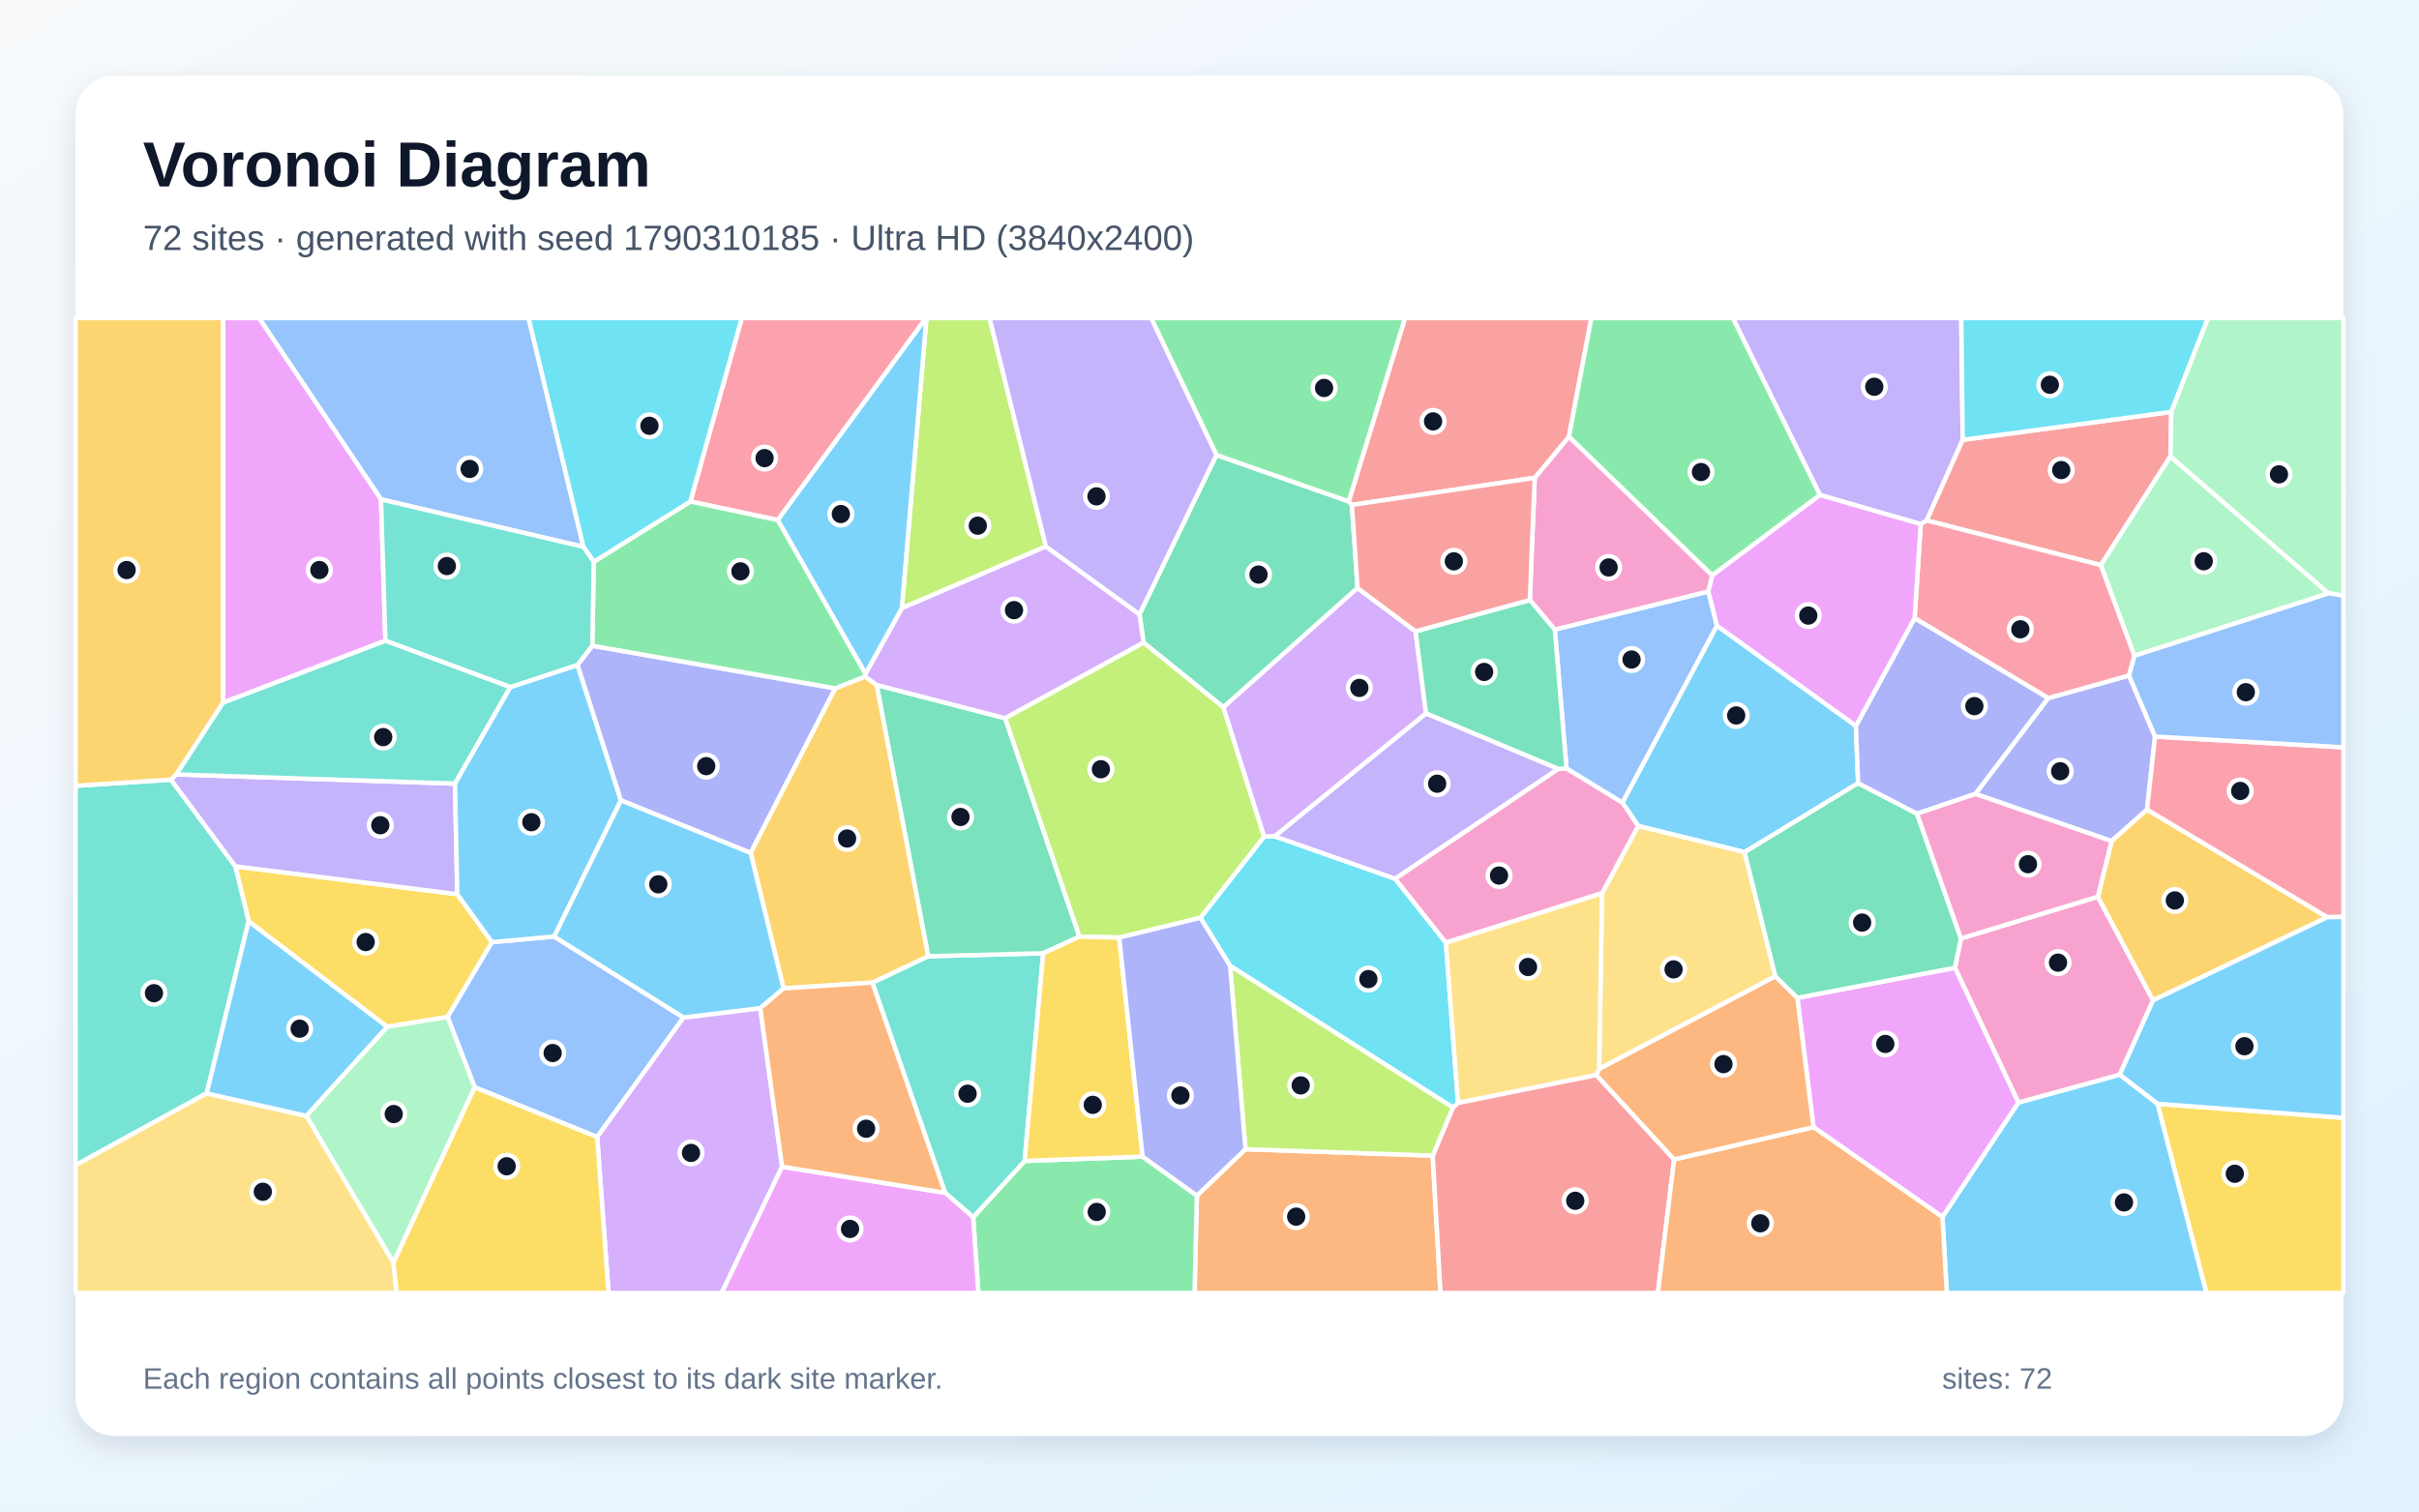
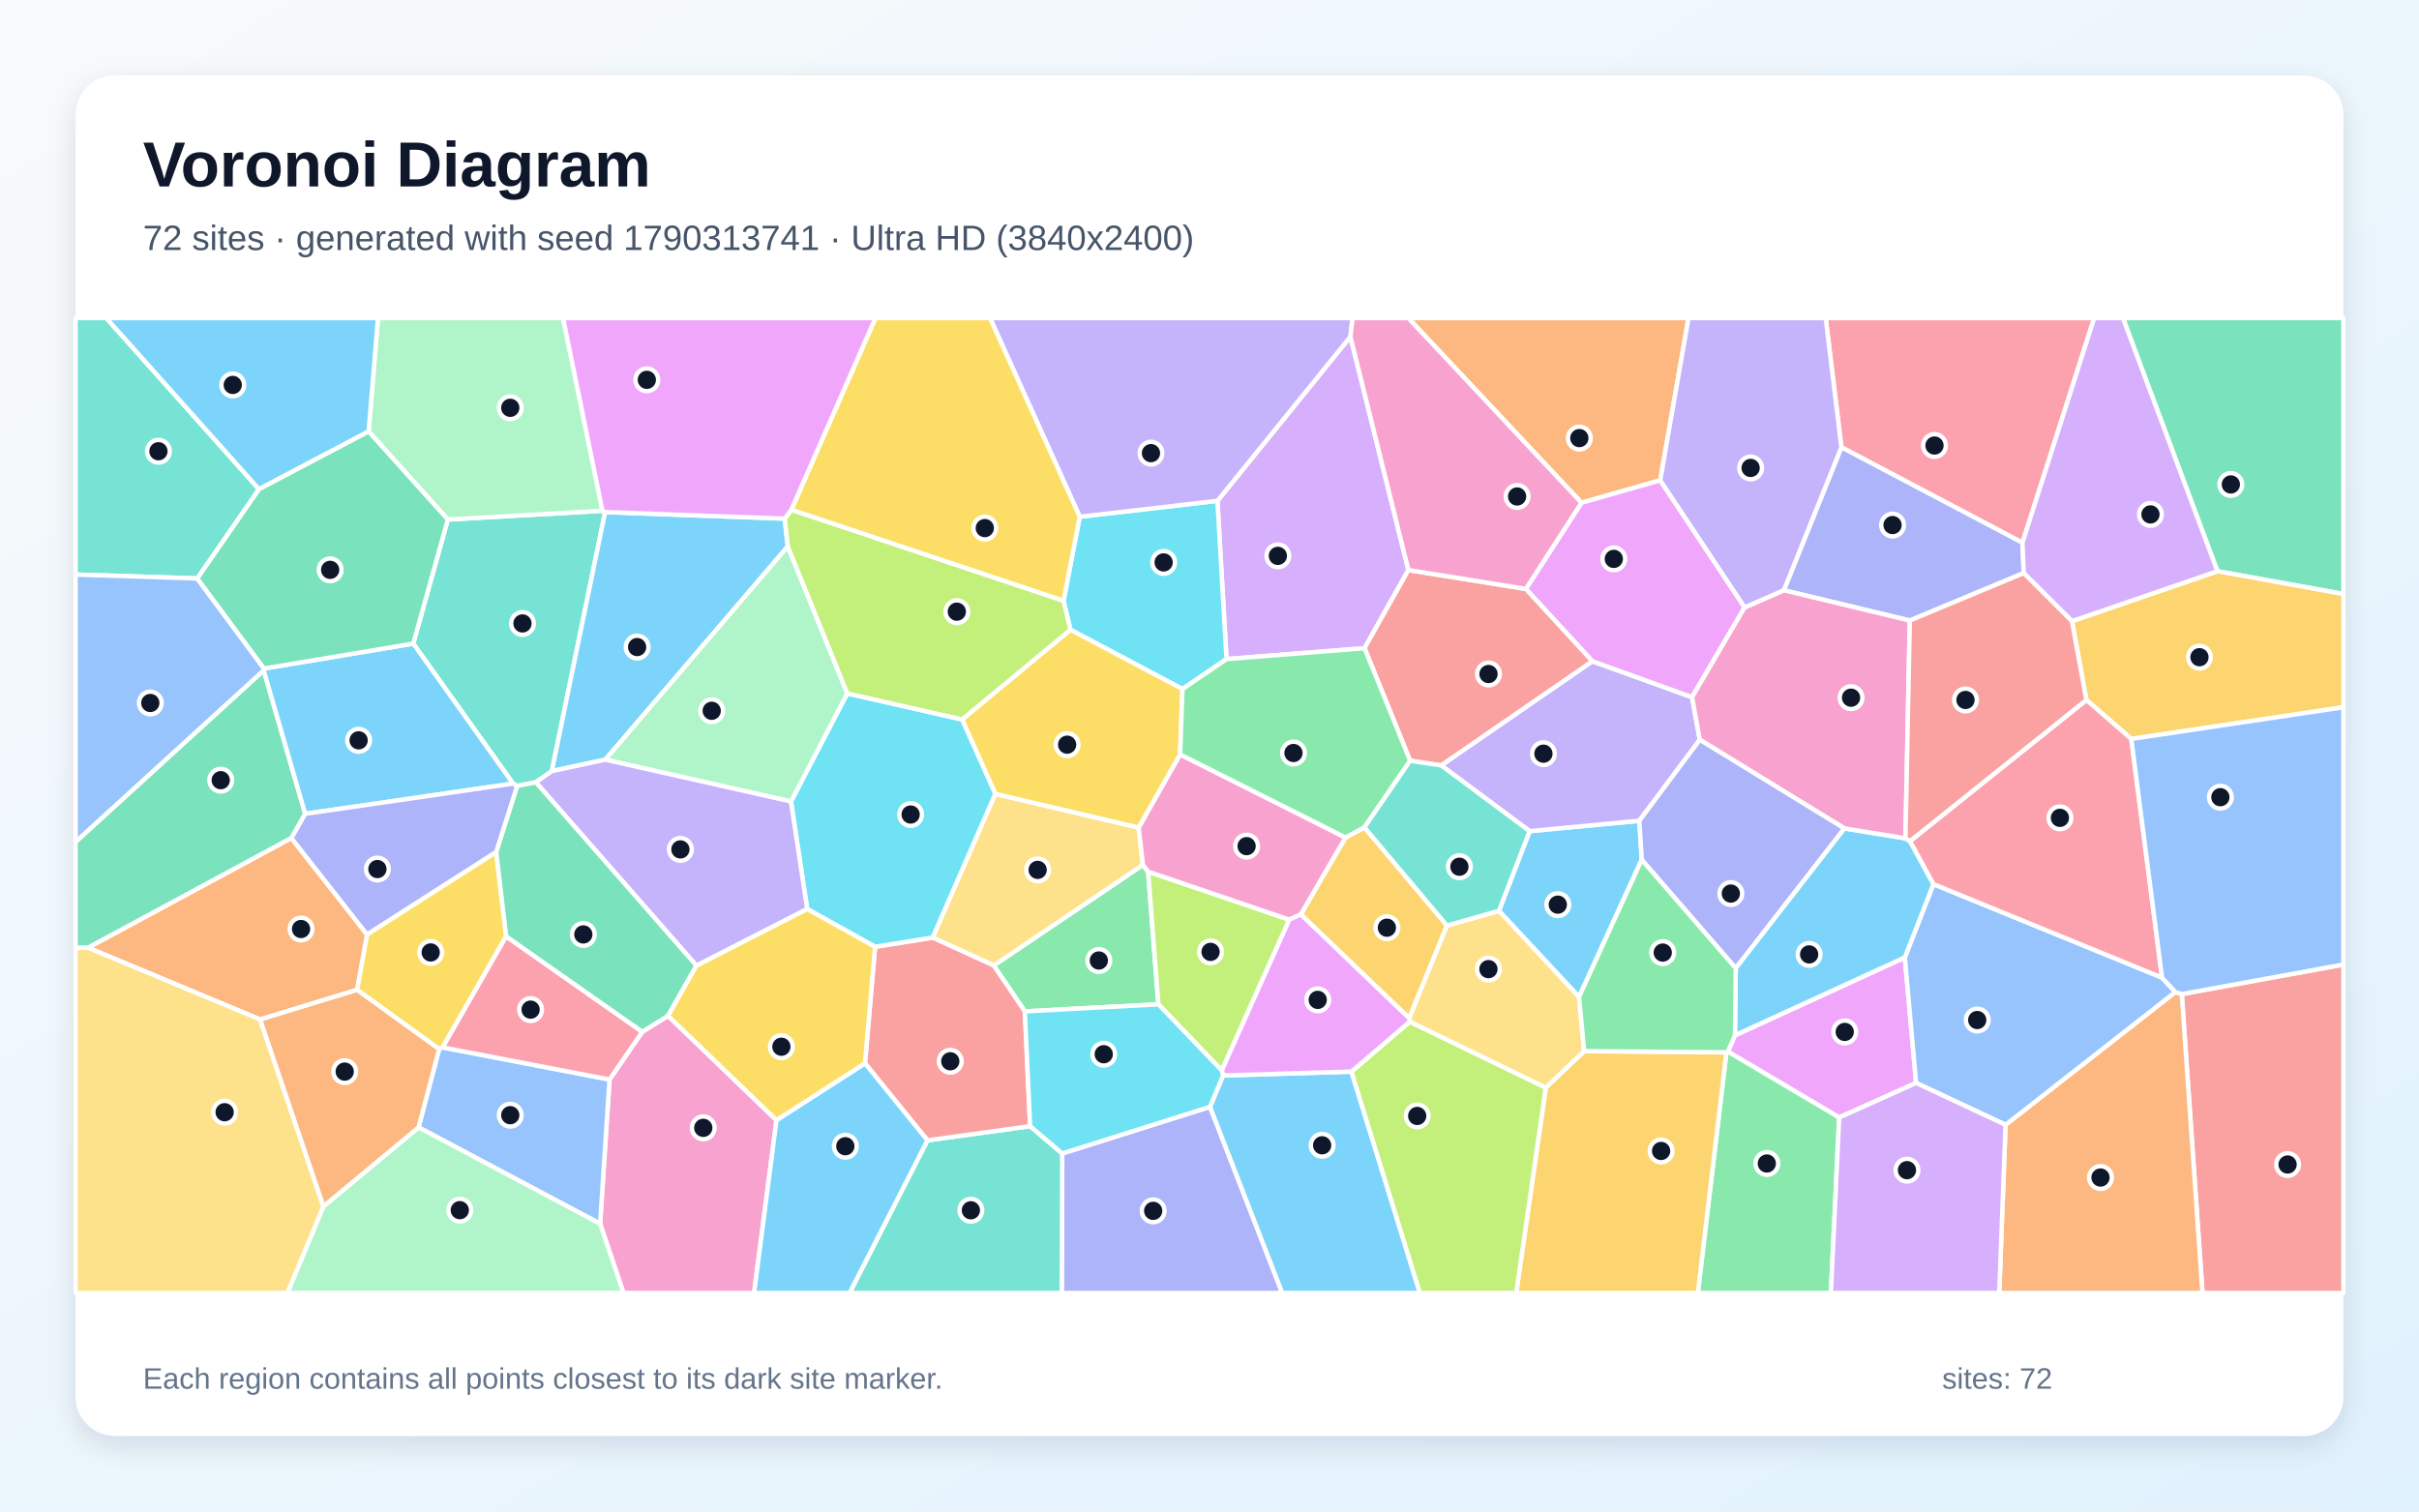
<svg xmlns="http://www.w3.org/2000/svg" width="3840" height="2400" viewBox="0 0 3840 2400" role="img" aria-labelledby="title description">
  <defs>
    <linearGradient id="background" x1="0" y1="0" x2="1" y2="1">
      <stop stop-color="#F8FAFC" />
      <stop offset="1" stop-color="#E0F2FE" />
    </linearGradient>
    <filter id="shadow" x="-5%" y="-5%" width="110%" height="110%">
      <feDropShadow dx="0" dy="15" stdDeviation="22" flood-color="#0F172A" flood-opacity=".12" />
    </filter>
  </defs>
  <rect width="3840" height="2400" fill="url(#background)" />
  <rect x="120" y="120" width="3600" height="2160" rx="63" fill="#FFFFFF" filter="url(#shadow)" />
  <g font-family="Arial, sans-serif">
    <text x="227" y="296" font-size="101" font-weight="700" fill="#0F172A">Voronoi Diagram</text>
-     <text x="227" y="397" font-size="56" fill="#475569">72 sites · generated with seed 1790310185 · Ultra HD (3840x2400)</text>
+     <text x="227" y="397" font-size="56" fill="#475569">72 sites · generated with seed 1790313741 · Ultra HD (3840x2400)</text>
  </g>
  <g stroke="#FFFFFF" stroke-width="7" stroke-linejoin="round">
-     <polygon points="3083.4,1932.3 3204.0,1750.6 3365.0,1706.3 3425.1,1752.6 3502.7,2053.0 3090.4,2053.0" fill="#38BDF8" fill-opacity="0.65" />
-     <polygon points="3115.7,698.4 3058.6,826.4 3049.0,832.2 2889.0,786.0 2750.7,505.0 3113.4,505.0" fill="#A78BFA" fill-opacity="0.65" />
-     <polygon points="3103.3,1536.6 3112.8,1490.1 3330.2,1423.8 3417.9,1588.3 3365.0,1706.3 3204.0,1750.6" fill="#F472B6" fill-opacity="0.65" />
-     <polygon points="1900.0,1898.4 1977.1,1824.7 2274.3,1834.9 2286.7,2053.0 1896.3,2053.0" fill="#FB923C" fill-opacity="0.65" />
-     <polygon points="725.9,1419.8 781.0,1496.0 710.5,1614.8 614.6,1630.4 394.7,1463.0 373.6,1375.6" fill="#FACC15" fill-opacity="0.65" />
-     <polygon points="1544.8,1932.7 1626.6,1843.4 1813.8,1836.5 1900.0,1898.4 1896.3,2053.0 1553.1,2053.0" fill="#4ADE80" fill-opacity="0.65" />
-     <polygon points="328.1,1736.1 120.0,1850.1 120.0,1247.7 271.4,1237.9 373.6,1375.6 394.7,1463.0" fill="#2DD4BF" fill-opacity="0.65" />
-     <polygon points="753.5,1726.4 710.5,1614.8 781.0,1496.0 879.6,1487.0 1085.1,1615.6 948.0,1805.4" fill="#60A5FA" fill-opacity="0.65" />
-     <polygon points="2878.8,1789.7 2853.2,1584.4 3103.3,1536.6 3204.0,1750.6 3083.4,1932.3" fill="#E879F9" fill-opacity="0.65" />
-     <polygon points="1931.0,722.4 2141.2,796.2 2146.0,801.7 2155.0,933.7 1942.1,1123.0 1815.4,1020.4 1808.8,975.4" fill="#34D399" fill-opacity="0.65" />
-     <polygon points="2274.3,1834.9 2306.4,1758.6 2314.5,1751.0 2533.9,1706.7 2657.6,1840.9 2631.8,2053.0 2286.7,2053.0" fill="#F87171" fill-opacity="0.65" />
-     <polygon points="3421.0,1169.5 3408.3,1285.5 3352.0,1335.5 3135.7,1260.6 3251.3,1108.5 3379.7,1072.5" fill="#818CF8" fill-opacity="0.65" />
-     <polygon points="3417.9,1588.3 3330.2,1423.8 3352.0,1335.5 3408.3,1285.5 3694.4,1456.3" fill="#FBBF24" fill-opacity="0.65" />
-     <polygon points="1660.3,867.7 1431.6,965.7 1470.7,505.0 1570.8,505.0" fill="#A3E635" fill-opacity="0.65" />
-     <polygon points="948.0,1805.4 1085.1,1615.6 1206.9,1600.8 1241.6,1852.5 1145.6,2053.0 966.0,2053.0" fill="#C084FC" fill-opacity="0.65" />
-     <polygon points="1234.6,825.8 1095.8,796.3 1177.5,505.0 1470.0,505.0" fill="#FB7185" fill-opacity="0.65" />
-     <polygon points="1905.5,1457.3 2006.7,1328.3 2023.3,1327.8 2214.8,1395.3 2295.3,1496.8 2314.5,1751.0 2306.4,1758.6 1952.7,1533.5" fill="#22D3EE" fill-opacity="0.65" />
-     <polygon points="624.6,2005.1 486.2,1771.8 614.6,1630.4 710.5,1614.8 753.5,1726.4" fill="#86EFAC" fill-opacity="0.65" />
-     <polygon points="120.0,1850.1 328.1,1736.1 486.2,1771.8 624.6,2005.1 629.7,2053.0 120.0,2053.0" fill="#FCD34D" fill-opacity="0.65" />
-     <polygon points="2946.1,1152.5 2949.7,1243.5 2769.4,1353.1 2600.5,1311.5 2575.4,1274.3 2725.5,993.4" fill="#38BDF8" fill-opacity="0.65" />
-     <polygon points="486.2,1771.8 328.1,1736.1 394.7,1463.0 614.6,1630.4" fill="#38BDF8" fill-opacity="0.65" />
-     <polygon points="279.7,1229.6 722.3,1244.2 725.9,1419.8 373.6,1375.6 271.4,1237.9" fill="#A78BFA" fill-opacity="0.65" />
-     <polygon points="2718.2,913.6 2712.0,939.3 2468.2,999.9 2428.5,952.7 2436.2,758.7 2490.6,693.3" fill="#F472B6" fill-opacity="0.65" />
-     <polygon points="2657.6,1840.9 2878.8,1789.7 3083.4,1932.3 3090.4,2053.0 2631.8,2053.0" fill="#FB923C" fill-opacity="0.65" />
-     <polygon points="3425.1,1752.6 3720.0,1774.9 3720.0,2053.0 3502.7,2053.0" fill="#FACC15" fill-opacity="0.65" />
-     <polygon points="2141.2,796.2 1931.0,722.4 1827.3,505.0 2230.6,505.0" fill="#4ADE80" fill-opacity="0.65" />
-     <polygon points="1500.2,1893.9 1384.8,1560.2 1473.4,1518.3 1656.0,1513.6 1626.6,1843.4 1544.8,1932.7" fill="#2DD4BF" fill-opacity="0.65" />
-     <polygon points="926.2,868.3 604.8,792.9 411.1,505.0 839.1,505.0" fill="#60A5FA" fill-opacity="0.65" />
-     <polygon points="1241.6,1852.5 1500.2,1893.9 1544.8,1932.7 1553.1,2053.0 1145.6,2053.0" fill="#E879F9" fill-opacity="0.65" />
-     <polygon points="1713.6,1487.2 1656.0,1513.6 1473.4,1518.3 1391.6,1087.6 1595.7,1140.4" fill="#34D399" fill-opacity="0.65" />
-     <polygon points="3445.4,724.7 3335.0,897.3 3058.6,826.4 3115.7,698.4 3446.8,654.0" fill="#F87171" fill-opacity="0.65" />
-     <polygon points="985.4,1270.7 916.6,1055.9 940.2,1025.3 1325.9,1093.0 1191.6,1354.3" fill="#818CF8" fill-opacity="0.65" />
-     <polygon points="1243.8,1569.4 1191.6,1354.3 1325.9,1093.0 1373.2,1074.1 1391.6,1087.6 1473.4,1518.3 1384.8,1560.2" fill="#FBBF24" fill-opacity="0.65" />
-     <polygon points="1952.7,1533.5 2306.4,1758.6 2274.3,1834.9 1977.1,1824.7" fill="#A3E635" fill-opacity="0.65" />
-     <polygon points="1595.7,1140.4 1391.6,1087.6 1373.2,1074.1 1373.8,1069.8 1431.6,965.7 1660.3,867.7 1808.8,975.4 1815.4,1020.4" fill="#C084FC" fill-opacity="0.65" />
-     <polygon points="3335.0,897.3 3388.4,1041.2 3379.7,1072.5 3251.3,1108.5 3039.3,981.5 3049.0,832.2 3058.6,826.4" fill="#FB7185" fill-opacity="0.65" />
-     <polygon points="3446.8,654.0 3115.7,698.4 3113.4,505.0 3505.1,505.0" fill="#22D3EE" fill-opacity="0.65" />
-     <polygon points="3388.4,1041.2 3335.0,897.3 3445.4,724.7 3696.5,942.1" fill="#86EFAC" fill-opacity="0.65" />
-     <polygon points="2818.3,1550.2 2538.5,1697.4 2543.1,1418.3 2600.5,1311.5 2769.4,1353.1" fill="#FCD34D" fill-opacity="0.65" />
-     <polygon points="1431.6,965.7 1373.8,1069.8 1234.6,825.8 1470.0,505.0 1470.7,505.0" fill="#38BDF8" fill-opacity="0.65" />
-     <polygon points="985.4,1270.7 1191.6,1354.3 1243.8,1569.4 1206.9,1600.8 1085.1,1615.6 879.6,1487.0" fill="#38BDF8" fill-opacity="0.65" />
-     <polygon points="2263.7,1132.6 2473.8,1220.8 2214.8,1395.3 2023.3,1327.8" fill="#A78BFA" fill-opacity="0.65" />
-     <polygon points="2473.8,1220.8 2486.7,1219.9 2575.4,1274.3 2600.5,1311.5 2543.1,1418.3 2295.3,1496.8 2214.8,1395.3" fill="#F472B6" fill-opacity="0.65" />
-     <polygon points="2657.6,1840.9 2533.9,1706.7 2538.5,1697.4 2818.3,1550.2 2853.2,1584.4 2878.8,1789.7" fill="#FB923C" fill-opacity="0.65" />
-     <polygon points="624.6,2005.1 753.5,1726.4 948.0,1805.4 966.0,2053.0 629.7,2053.0" fill="#FACC15" fill-opacity="0.65" />
-     <polygon points="1373.8,1069.8 1373.2,1074.1 1325.9,1093.0 940.2,1025.3 942.6,892.0 1095.8,796.3 1234.6,825.8" fill="#4ADE80" fill-opacity="0.65" />
-     <polygon points="354.0,1115.5 611.8,1017.1 810.3,1090.9 722.3,1244.2 279.7,1229.6" fill="#2DD4BF" fill-opacity="0.65" />
-     <polygon points="2486.7,1219.9 2468.2,999.9 2712.0,939.3 2725.5,993.4 2575.4,1274.3" fill="#60A5FA" fill-opacity="0.65" />
-     <polygon points="604.8,792.9 611.8,1017.1 354.0,1115.5 354.0,505.0 411.1,505.0" fill="#E879F9" fill-opacity="0.65" />
-     <polygon points="2853.2,1584.4 2818.3,1550.2 2769.4,1353.1 2949.7,1243.5 3043.1,1292.0 3112.8,1490.1 3103.3,1536.6" fill="#34D399" fill-opacity="0.65" />
-     <polygon points="2490.6,693.3 2436.2,758.7 2146.0,801.7 2141.2,796.2 2230.6,505.0 2526.2,505.0" fill="#F87171" fill-opacity="0.65" />
-     <polygon points="3043.1,1292.0 2949.7,1243.5 2946.1,1152.5 3039.3,981.5 3251.3,1108.5 3135.7,1260.6" fill="#818CF8" fill-opacity="0.65" />
-     <polygon points="354.0,1115.5 279.7,1229.6 271.4,1237.9 120.0,1247.7 120.0,505.0 354.0,505.0" fill="#FBBF24" fill-opacity="0.65" />
-     <polygon points="2006.7,1328.3 1905.5,1457.3 1776.7,1488.7 1713.6,1487.2 1595.7,1140.4 1815.4,1020.4 1942.1,1123.0" fill="#A3E635" fill-opacity="0.65" />
-     <polygon points="2247.1,1002.4 2263.7,1132.6 2023.3,1327.8 2006.7,1328.3 1942.1,1123.0 2155.0,933.7" fill="#C084FC" fill-opacity="0.65" />
-     <polygon points="3694.4,1456.3 3408.3,1285.5 3421.0,1169.5 3720.0,1186.6 3720.0,1455.9" fill="#FB7185" fill-opacity="0.65" />
-     <polygon points="1095.8,796.3 942.6,892.0 926.2,868.3 839.1,505.0 1177.5,505.0" fill="#22D3EE" fill-opacity="0.65" />
-     <polygon points="3696.5,942.1 3445.4,724.7 3446.8,654.0 3505.1,505.0 3720.0,505.0 3720.0,945.7" fill="#86EFAC" fill-opacity="0.65" />
-     <polygon points="2543.1,1418.3 2538.5,1697.4 2533.9,1706.7 2314.5,1751.0 2295.3,1496.8" fill="#FCD34D" fill-opacity="0.65" />
-     <polygon points="722.3,1244.2 810.3,1090.9 916.6,1055.9 985.4,1270.7 879.6,1487.0 781.0,1496.0 725.9,1419.8" fill="#38BDF8" fill-opacity="0.65" />
-     <polygon points="3425.1,1752.6 3365.0,1706.3 3417.9,1588.3 3694.4,1456.3 3720.0,1455.9 3720.0,1774.9" fill="#38BDF8" fill-opacity="0.65" />
-     <polygon points="1931.0,722.4 1808.8,975.4 1660.3,867.7 1570.8,505.0 1827.3,505.0" fill="#A78BFA" fill-opacity="0.65" />
-     <polygon points="3043.1,1292.0 3135.7,1260.6 3352.0,1335.5 3330.2,1423.8 3112.8,1490.1" fill="#F472B6" fill-opacity="0.65" />
-     <polygon points="1241.6,1852.5 1206.9,1600.8 1243.8,1569.4 1384.8,1560.2 1500.2,1893.9" fill="#FB923C" fill-opacity="0.65" />
-     <polygon points="1813.8,1836.5 1626.6,1843.4 1656.0,1513.6 1713.6,1487.2 1776.7,1488.7" fill="#FACC15" fill-opacity="0.65" />
-     <polygon points="2718.2,913.6 2490.6,693.3 2526.2,505.0 2750.7,505.0 2889.0,786.0" fill="#4ADE80" fill-opacity="0.65" />
-     <polygon points="604.8,792.9 926.2,868.3 942.6,892.0 940.2,1025.3 916.6,1055.9 810.3,1090.9 611.8,1017.1" fill="#2DD4BF" fill-opacity="0.65" />
-     <polygon points="3421.0,1169.5 3379.7,1072.5 3388.4,1041.2 3696.5,942.1 3720.0,945.7 3720.0,1186.6" fill="#60A5FA" fill-opacity="0.65" />
-     <polygon points="3039.3,981.5 2946.1,1152.5 2725.5,993.4 2712.0,939.3 2718.2,913.6 2889.0,786.0 3049.0,832.2" fill="#E879F9" fill-opacity="0.65" />
-     <polygon points="2247.1,1002.4 2428.5,952.7 2468.2,999.9 2486.7,1219.9 2473.8,1220.8 2263.7,1132.6" fill="#34D399" fill-opacity="0.65" />
-     <polygon points="2436.2,758.7 2428.5,952.7 2247.1,1002.4 2155.0,933.7 2146.0,801.7" fill="#F87171" fill-opacity="0.65" />
-     <polygon points="1813.8,1836.5 1776.7,1488.7 1905.5,1457.3 1952.7,1533.5 1977.1,1824.7 1900.0,1898.4" fill="#818CF8" fill-opacity="0.65" />
+     <polygon points="2606.2,1364.9 2506.6,1583.0 2379.4,1446.3 2428.2,1319.7 2602.3,1303.2" fill="#38BDF8" fill-opacity="0.65" />
+     <polygon points="2287.7,1215.3 2527.7,1049.9 2686.0,1107.0 2698.3,1174.6 2602.3,1303.2 2428.2,1319.7" fill="#A78BFA" fill-opacity="0.65" />
+     <polygon points="952.6,1943.1 967.6,1714.1 1019.5,1638.3 1060.5,1612.9 1232.6,1778.6 1197.1,2053.0 989.7,2053.0" fill="#F472B6" fill-opacity="0.65" />
+     <polygon points="2635.5,762.7 2510.5,798.3 2235.6,505.0 2680.4,505.0" fill="#FB923C" fill-opacity="0.65" />
+     <polygon points="787.7,1352.6 803.5,1486.8 702.7,1663.1 697.1,1665.8 566.7,1571.7 582.6,1483.7" fill="#FACC15" fill-opacity="0.65" />
+     <polygon points="1626.9,1605.9 1577.4,1533.0 1814.3,1373.2 1822.6,1384.0 1838.9,1594.7" fill="#4ADE80" fill-opacity="0.65" />
+     <polygon points="850.6,1242.1 820.9,1247.9 814.5,1244.2 656.0,1021.9 710.9,824.9 956.4,811.0 960.6,813.1 876.0,1224.4" fill="#2DD4BF" fill-opacity="0.65" />
+     <polygon points="664.4,1790.0 697.1,1665.8 702.7,1663.1 967.6,1714.1 952.6,1943.1" fill="#60A5FA" fill-opacity="0.65" />
+     <polygon points="2754.1,1643.9 3023.8,1520.2 3041.7,1719.5 2919.6,1774.4 2742.9,1669.8" fill="#E879F9" fill-opacity="0.65" />
+     <polygon points="418.6,1064.3 484.5,1292.2 462.6,1330.8 139.9,1504.9 120.0,1505.1 120.0,1336.7" fill="#34D399" fill-opacity="0.65" />
+     <polygon points="3463.4,1578.4 3720.0,1531.5 3720.0,2053.0 3496.3,2053.0" fill="#F87171" fill-opacity="0.65" />
+     <polygon points="1686.2,1831.5 1920.8,1757.4 2035.5,2053.0 1685.5,2053.0" fill="#818CF8" fill-opacity="0.65" />
+     <polygon points="2297.0,1469.6 2237.0,1616.8 2064.9,1451.9 2135.9,1329.8 2165.9,1313.7" fill="#FBBF24" fill-opacity="0.65" />
+     <polygon points="2046.7,1460.3 1939.5,1699.7 1838.9,1594.7 1822.6,1384.0" fill="#A3E635" fill-opacity="0.65" />
+     <polygon points="2235.7,905.1 2166.1,1029.2 1947.0,1046.5 1932.6,795.2 2143.7,534.5" fill="#C084FC" fill-opacity="0.65" />
+     <polygon points="3210.5,861.8 2923.1,710.2 2898.1,505.0 3324.4,505.0" fill="#FB7185" fill-opacity="0.65" />
+     <polygon points="1877.1,1094.1 1699.2,999.9 1688.3,954.1 1714.0,820.5 1932.6,795.2 1947.0,1046.5" fill="#22D3EE" fill-opacity="0.65" />
+     <polygon points="956.4,811.0 710.9,824.9 585.2,685.1 600.0,505.0 893.8,505.0" fill="#86EFAC" fill-opacity="0.65" />
+     <polygon points="1480.4,1488.7 1579.9,1260.5 1807.5,1314.0 1814.3,1373.2 1577.4,1533.0" fill="#FCD34D" fill-opacity="0.65" />
+     <polygon points="1920.8,1757.4 1941.5,1707.7 2145.3,1701.5 2254.0,2053.0 2035.5,2053.0" fill="#38BDF8" fill-opacity="0.65" />
+     <polygon points="1245.7,823.5 1250.6,867.6 960.9,1206.2 876.0,1224.4 960.6,813.1" fill="#38BDF8" fill-opacity="0.65" />
+     <polygon points="2143.7,534.5 1932.6,795.2 1714.0,820.5 1571.6,505.0 2147.2,505.0" fill="#A78BFA" fill-opacity="0.65" />
+     <polygon points="2135.9,1329.8 2064.9,1451.9 2046.7,1460.3 1822.6,1384.0 1814.3,1373.2 1807.5,1314.0 1873.3,1197.8" fill="#F472B6" fill-opacity="0.65" />
+     <polygon points="3183.7,1786.0 3453.1,1575.2 3463.4,1578.4 3496.3,2053.0 3173.6,2053.0" fill="#FB923C" fill-opacity="0.65" />
+     <polygon points="1527.2,1142.4 1699.2,999.9 1877.1,1094.1 1873.3,1197.8 1807.5,1314.0 1579.9,1260.5" fill="#FACC15" fill-opacity="0.65" />
+     <polygon points="2740.5,1670.9 2742.9,1669.8 2919.6,1774.4 2906.4,2053.0 2695.2,2053.0" fill="#4ADE80" fill-opacity="0.65" />
+     <polygon points="1472.3,1810.7 1635.3,1788.1 1686.2,1831.5 1685.5,2053.0 1348.6,2053.0" fill="#2DD4BF" fill-opacity="0.65" />
+     <polygon points="3453.1,1575.2 3183.7,1786.0 3041.7,1719.5 3023.8,1520.2 3069.2,1403.8 3432.1,1552.3" fill="#60A5FA" fill-opacity="0.65" />
+     <polygon points="2769.5,964.4 2686.0,1107.0 2527.7,1049.9 2422.2,935.1 2510.5,798.3 2635.5,762.7" fill="#E879F9" fill-opacity="0.65" />
+     <polygon points="3520.0,907.0 3370.0,505.0 3720.0,505.0 3720.0,943.2" fill="#34D399" fill-opacity="0.65" />
+     <polygon points="1635.3,1788.1 1472.3,1810.7 1373.1,1688.3 1389.1,1503.3 1480.4,1488.7 1577.4,1533.0 1626.9,1605.9" fill="#F87171" fill-opacity="0.65" />
+     <polygon points="2923.1,710.2 3210.5,861.8 3212.5,909.9 3031.7,985.3 2831.7,937.2" fill="#818CF8" fill-opacity="0.65" />
+     <polygon points="2453.8,1726.9 2514.8,1669.0 2740.5,1670.9 2695.2,2053.0 2406.9,2053.0" fill="#FBBF24" fill-opacity="0.65" />
+     <polygon points="2145.3,1701.5 2237.9,1622.2 2453.8,1726.9 2406.9,2053.0 2254.0,2053.0" fill="#A3E635" fill-opacity="0.65" />
+     <polygon points="2919.6,1774.4 3041.7,1719.5 3183.7,1786.0 3173.6,2053.0 2906.4,2053.0" fill="#C084FC" fill-opacity="0.65" />
+     <polygon points="702.7,1663.1 803.5,1486.8 1019.5,1638.3 967.6,1714.1" fill="#FB7185" fill-opacity="0.65" />
+     <polygon points="1281.4,1443.4 1255.6,1272.6 1345.0,1101.0 1527.2,1142.4 1579.9,1260.5 1480.4,1488.7 1389.1,1503.3" fill="#22D3EE" fill-opacity="0.65" />
+     <polygon points="960.9,1206.2 1250.6,867.6 1345.0,1101.0 1255.6,1272.6" fill="#86EFAC" fill-opacity="0.65" />
+     <polygon points="2514.8,1669.0 2453.8,1726.9 2237.9,1622.2 2237.0,1616.8 2297.0,1469.6 2379.4,1446.3 2506.6,1583.0" fill="#FCD34D" fill-opacity="0.65" />
+     <polygon points="2755.4,1537.0 2927.7,1315.3 3024.8,1331.1 3032.0,1335.6 3069.2,1403.8 3023.8,1520.2 2754.1,1643.9" fill="#38BDF8" fill-opacity="0.65" />
+     <polygon points="419.1,1061.5 656.0,1021.9 814.5,1244.2 484.5,1292.2 418.6,1064.3" fill="#38BDF8" fill-opacity="0.65" />
+     <polygon points="1105.6,1533.3 850.6,1242.1 876.0,1224.4 960.9,1206.2 1255.6,1272.6 1281.4,1443.4" fill="#A78BFA" fill-opacity="0.65" />
+     <polygon points="2769.5,964.4 2831.7,937.2 3031.7,985.3 3024.8,1331.1 2927.7,1315.3 2698.3,1174.6 2686.0,1107.0" fill="#F472B6" fill-opacity="0.65" />
+     <polygon points="413.0,1618.8 139.9,1504.9 462.6,1330.8 582.6,1483.7 566.7,1571.7" fill="#FB923C" fill-opacity="0.65" />
+     <polygon points="1714.0,820.5 1688.3,954.1 1256.1,809.5 1389.7,505.0 1571.6,505.0" fill="#FACC15" fill-opacity="0.65" />
+     <polygon points="2740.5,1670.9 2514.8,1669.0 2506.6,1583.0 2606.2,1364.9 2755.4,1537.0 2754.1,1643.9 2742.9,1669.8" fill="#4ADE80" fill-opacity="0.65" />
+     <polygon points="411.2,776.8 313.2,918.5 120.0,912.3 120.0,505.0 168.8,505.0" fill="#2DD4BF" fill-opacity="0.65" />
+     <polygon points="313.2,918.5 419.1,1061.5 418.6,1064.3 120.0,1336.7 120.0,912.3" fill="#60A5FA" fill-opacity="0.65" />
+     <polygon points="2237.9,1622.2 2145.3,1701.5 1941.5,1707.7 1939.5,1699.7 2046.7,1460.3 2064.9,1451.9 2237.0,1616.8" fill="#E879F9" fill-opacity="0.65" />
+     <polygon points="803.5,1486.8 787.7,1352.6 820.9,1247.9 850.6,1242.1 1105.6,1533.3 1060.5,1612.9 1019.5,1638.3" fill="#34D399" fill-opacity="0.65" />
+     <polygon points="2238.5,1207.9 2166.1,1029.2 2235.7,905.1 2422.2,935.1 2527.7,1049.9 2287.7,1215.3" fill="#F87171" fill-opacity="0.65" />
+     <polygon points="2927.7,1315.3 2755.4,1537.0 2606.2,1364.9 2602.3,1303.2 2698.3,1174.6" fill="#818CF8" fill-opacity="0.65" />
+     <polygon points="3383.3,1173.3 3312.0,1111.4 3289.1,986.3 3520.0,907.0 3720.0,943.2 3720.0,1123.0" fill="#FBBF24" fill-opacity="0.65" />
+     <polygon points="1256.1,809.5 1688.3,954.1 1699.2,999.9 1527.2,1142.4 1345.0,1101.0 1250.6,867.6 1245.7,823.5" fill="#A3E635" fill-opacity="0.65" />
+     <polygon points="3520.0,907.0 3289.1,986.3 3212.5,909.9 3210.5,861.8 3324.4,505.0 3370.0,505.0" fill="#C084FC" fill-opacity="0.65" />
+     <polygon points="3312.0,1111.4 3383.3,1173.3 3432.1,1552.3 3069.2,1403.8 3032.0,1335.6" fill="#FB7185" fill-opacity="0.65" />
+     <polygon points="1939.5,1699.7 1941.5,1707.7 1920.8,1757.4 1686.2,1831.5 1635.3,1788.1 1626.9,1605.9 1838.9,1594.7" fill="#22D3EE" fill-opacity="0.65" />
+     <polygon points="513.4,1915.5 664.4,1790.0 952.6,1943.1 989.7,2053.0 456.1,2053.0" fill="#86EFAC" fill-opacity="0.65" />
+     <polygon points="120.0,1505.1 139.9,1504.9 413.0,1618.8 513.4,1915.5 456.1,2053.0 120.0,2053.0" fill="#FCD34D" fill-opacity="0.65" />
+     <polygon points="1232.6,1778.6 1373.1,1688.3 1472.3,1810.7 1348.6,2053.0 1197.1,2053.0" fill="#38BDF8" fill-opacity="0.65" />
+     <polygon points="585.2,685.1 411.2,776.8 168.8,505.0 600.0,505.0" fill="#38BDF8" fill-opacity="0.65" />
+     <polygon points="2923.1,710.2 2831.7,937.2 2769.5,964.4 2635.5,762.7 2680.4,505.0 2898.1,505.0" fill="#A78BFA" fill-opacity="0.65" />
+     <polygon points="2510.5,798.3 2422.2,935.1 2235.7,905.1 2143.7,534.5 2147.2,505.0 2235.6,505.0" fill="#F472B6" fill-opacity="0.65" />
+     <polygon points="413.0,1618.8 566.7,1571.7 697.1,1665.8 664.4,1790.0 513.4,1915.5" fill="#FB923C" fill-opacity="0.65" />
+     <polygon points="1105.6,1533.3 1281.4,1443.4 1389.1,1503.3 1373.1,1688.3 1232.6,1778.6 1060.5,1612.9" fill="#FACC15" fill-opacity="0.65" />
+     <polygon points="2165.9,1313.7 2135.9,1329.8 1873.3,1197.8 1877.1,1094.1 1947.0,1046.5 2166.1,1029.2 2238.5,1207.9" fill="#4ADE80" fill-opacity="0.65" />
+     <polygon points="2297.0,1469.6 2165.9,1313.7 2238.5,1207.9 2287.7,1215.3 2428.2,1319.7 2379.4,1446.3" fill="#2DD4BF" fill-opacity="0.65" />
+     <polygon points="3463.4,1578.4 3453.1,1575.2 3432.1,1552.3 3383.3,1173.3 3720.0,1123.0 3720.0,1531.5" fill="#60A5FA" fill-opacity="0.65" />
+     <polygon points="1256.1,809.5 1245.7,823.5 960.6,813.1 956.4,811.0 893.8,505.0 1389.7,505.0" fill="#E879F9" fill-opacity="0.65" />
+     <polygon points="313.2,918.5 411.2,776.8 585.2,685.1 710.9,824.9 656.0,1021.9 419.1,1061.5" fill="#34D399" fill-opacity="0.65" />
+     <polygon points="3289.1,986.3 3312.0,1111.4 3032.0,1335.6 3024.8,1331.1 3031.7,985.3 3212.5,909.9" fill="#F87171" fill-opacity="0.65" />
+     <polygon points="462.6,1330.8 484.5,1292.2 814.5,1244.2 820.9,1247.9 787.7,1352.6 582.6,1483.7" fill="#818CF8" fill-opacity="0.65" />
  </g>
  <g>
-     <circle cx="3371.7" cy="1909.2" r="18" fill="#0F172A" stroke="#FFFFFF" stroke-width="7" />
-     <circle cx="2975.3" cy="614.1" r="18" fill="#0F172A" stroke="#FFFFFF" stroke-width="7" />
-     <circle cx="3267.0" cy="1528.5" r="18" fill="#0F172A" stroke="#FFFFFF" stroke-width="7" />
-     <circle cx="2057.6" cy="1931.8" r="18" fill="#0F172A" stroke="#FFFFFF" stroke-width="7" />
-     <circle cx="580.5" cy="1495.8" r="18" fill="#0F172A" stroke="#FFFFFF" stroke-width="7" />
-     <circle cx="1741.0" cy="1924.3" r="18" fill="#0F172A" stroke="#FFFFFF" stroke-width="7" />
-     <circle cx="244.4" cy="1577.0" r="18" fill="#0F172A" stroke="#FFFFFF" stroke-width="7" />
-     <circle cx="877.3" cy="1672.0" r="18" fill="#0F172A" stroke="#FFFFFF" stroke-width="7" />
-     <circle cx="2992.8" cy="1657.6" r="18" fill="#0F172A" stroke="#FFFFFF" stroke-width="7" />
-     <circle cx="1997.8" cy="912.3" r="18" fill="#0F172A" stroke="#FFFFFF" stroke-width="7" />
-     <circle cx="2500.6" cy="1906.6" r="18" fill="#0F172A" stroke="#FFFFFF" stroke-width="7" />
-     <circle cx="3270.4" cy="1224.6" r="18" fill="#0F172A" stroke="#FFFFFF" stroke-width="7" />
-     <circle cx="3452.4" cy="1429.7" r="18" fill="#0F172A" stroke="#FFFFFF" stroke-width="7" />
-     <circle cx="1552.2" cy="834.7" r="18" fill="#0F172A" stroke="#FFFFFF" stroke-width="7" />
-     <circle cx="1096.9" cy="1830.6" r="18" fill="#0F172A" stroke="#FFFFFF" stroke-width="7" />
-     <circle cx="1213.7" cy="727.4" r="18" fill="#0F172A" stroke="#FFFFFF" stroke-width="7" />
-     <circle cx="2172.2" cy="1554.6" r="18" fill="#0F172A" stroke="#FFFFFF" stroke-width="7" />
-     <circle cx="625.0" cy="1768.9" r="18" fill="#0F172A" stroke="#FFFFFF" stroke-width="7" />
-     <circle cx="417.2" cy="1892.3" r="18" fill="#0F172A" stroke="#FFFFFF" stroke-width="7" />
-     <circle cx="2756.1" cy="1136.0" r="18" fill="#0F172A" stroke="#FFFFFF" stroke-width="7" />
-     <circle cx="475.7" cy="1633.4" r="18" fill="#0F172A" stroke="#FFFFFF" stroke-width="7" />
-     <circle cx="603.7" cy="1310.3" r="18" fill="#0F172A" stroke="#FFFFFF" stroke-width="7" />
-     <circle cx="2553.6" cy="901.0" r="18" fill="#0F172A" stroke="#FFFFFF" stroke-width="7" />
-     <circle cx="2794.4" cy="1942.4" r="18" fill="#0F172A" stroke="#FFFFFF" stroke-width="7" />
-     <circle cx="3547.6" cy="1863.7" r="18" fill="#0F172A" stroke="#FFFFFF" stroke-width="7" />
-     <circle cx="2101.9" cy="616.0" r="18" fill="#0F172A" stroke="#FFFFFF" stroke-width="7" />
-     <circle cx="1536.0" cy="1736.6" r="18" fill="#0F172A" stroke="#FFFFFF" stroke-width="7" />
-     <circle cx="745.6" cy="744.6" r="18" fill="#0F172A" stroke="#FFFFFF" stroke-width="7" />
-     <circle cx="1349.4" cy="1951.3" r="18" fill="#0F172A" stroke="#FFFFFF" stroke-width="7" />
-     <circle cx="1524.7" cy="1297.2" r="18" fill="#0F172A" stroke="#FFFFFF" stroke-width="7" />
-     <circle cx="3272.1" cy="746.4" r="18" fill="#0F172A" stroke="#FFFFFF" stroke-width="7" />
-     <circle cx="1121.1" cy="1216.5" r="18" fill="#0F172A" stroke="#FFFFFF" stroke-width="7" />
-     <circle cx="1344.7" cy="1331.4" r="18" fill="#0F172A" stroke="#FFFFFF" stroke-width="7" />
-     <circle cx="2064.8" cy="1723.4" r="18" fill="#0F172A" stroke="#FFFFFF" stroke-width="7" />
-     <circle cx="1609.7" cy="968.8" r="18" fill="#0F172A" stroke="#FFFFFF" stroke-width="7" />
-     <circle cx="3207.2" cy="999.2" r="18" fill="#0F172A" stroke="#FFFFFF" stroke-width="7" />
-     <circle cx="3254.0" cy="610.9" r="18" fill="#0F172A" stroke="#FFFFFF" stroke-width="7" />
-     <circle cx="3498.3" cy="891.2" r="18" fill="#0F172A" stroke="#FFFFFF" stroke-width="7" />
-     <circle cx="2656.7" cy="1539.2" r="18" fill="#0F172A" stroke="#FFFFFF" stroke-width="7" />
-     <circle cx="1334.8" cy="816.2" r="18" fill="#0F172A" stroke="#FFFFFF" stroke-width="7" />
-     <circle cx="1045.0" cy="1404.1" r="18" fill="#0F172A" stroke="#FFFFFF" stroke-width="7" />
-     <circle cx="2281.4" cy="1244.4" r="18" fill="#0F172A" stroke="#FFFFFF" stroke-width="7" />
-     <circle cx="2379.6" cy="1390.2" r="18" fill="#0F172A" stroke="#FFFFFF" stroke-width="7" />
-     <circle cx="2735.9" cy="1689.6" r="18" fill="#0F172A" stroke="#FFFFFF" stroke-width="7" />
-     <circle cx="804.3" cy="1851.8" r="18" fill="#0F172A" stroke="#FFFFFF" stroke-width="7" />
-     <circle cx="1175.4" cy="907.2" r="18" fill="#0F172A" stroke="#FFFFFF" stroke-width="7" />
-     <circle cx="608.3" cy="1170.4" r="18" fill="#0F172A" stroke="#FFFFFF" stroke-width="7" />
-     <circle cx="2590.0" cy="1047.2" r="18" fill="#0F172A" stroke="#FFFFFF" stroke-width="7" />
-     <circle cx="507.0" cy="905.1" r="18" fill="#0F172A" stroke="#FFFFFF" stroke-width="7" />
-     <circle cx="2956.0" cy="1464.9" r="18" fill="#0F172A" stroke="#FFFFFF" stroke-width="7" />
-     <circle cx="2274.9" cy="669.1" r="18" fill="#0F172A" stroke="#FFFFFF" stroke-width="7" />
-     <circle cx="3134.2" cy="1121.2" r="18" fill="#0F172A" stroke="#FFFFFF" stroke-width="7" />
-     <circle cx="201.0" cy="905.1" r="18" fill="#0F172A" stroke="#FFFFFF" stroke-width="7" />
-     <circle cx="1747.6" cy="1221.4" r="18" fill="#0F172A" stroke="#FFFFFF" stroke-width="7" />
-     <circle cx="2157.9" cy="1092.3" r="18" fill="#0F172A" stroke="#FFFFFF" stroke-width="7" />
-     <circle cx="3556.2" cy="1255.9" r="18" fill="#0F172A" stroke="#FFFFFF" stroke-width="7" />
-     <circle cx="1031.0" cy="676.1" r="18" fill="#0F172A" stroke="#FFFFFF" stroke-width="7" />
-     <circle cx="3617.7" cy="753.2" r="18" fill="#0F172A" stroke="#FFFFFF" stroke-width="7" />
-     <circle cx="2425.6" cy="1535.4" r="18" fill="#0F172A" stroke="#FFFFFF" stroke-width="7" />
-     <circle cx="843.5" cy="1305.5" r="18" fill="#0F172A" stroke="#FFFFFF" stroke-width="7" />
-     <circle cx="3562.9" cy="1661.2" r="18" fill="#0F172A" stroke="#FFFFFF" stroke-width="7" />
-     <circle cx="1740.6" cy="788.1" r="18" fill="#0F172A" stroke="#FFFFFF" stroke-width="7" />
-     <circle cx="3219.3" cy="1372.2" r="18" fill="#0F172A" stroke="#FFFFFF" stroke-width="7" />
-     <circle cx="1374.9" cy="1792.2" r="18" fill="#0F172A" stroke="#FFFFFF" stroke-width="7" />
-     <circle cx="1734.7" cy="1754.3" r="18" fill="#0F172A" stroke="#FFFFFF" stroke-width="7" />
-     <circle cx="2700.2" cy="749.5" r="18" fill="#0F172A" stroke="#FFFFFF" stroke-width="7" />
-     <circle cx="709.4" cy="898.8" r="18" fill="#0F172A" stroke="#FFFFFF" stroke-width="7" />
-     <circle cx="3565.1" cy="1099.1" r="18" fill="#0F172A" stroke="#FFFFFF" stroke-width="7" />
-     <circle cx="2870.5" cy="977.4" r="18" fill="#0F172A" stroke="#FFFFFF" stroke-width="7" />
-     <circle cx="2356.0" cy="1066.9" r="18" fill="#0F172A" stroke="#FFFFFF" stroke-width="7" />
-     <circle cx="2307.9" cy="891.3" r="18" fill="#0F172A" stroke="#FFFFFF" stroke-width="7" />
-     <circle cx="1873.8" cy="1739.4" r="18" fill="#0F172A" stroke="#FFFFFF" stroke-width="7" />
+     <circle cx="2472.9" cy="1436.4" r="18" fill="#0F172A" stroke="#FFFFFF" stroke-width="7" />
+     <circle cx="2450.1" cy="1196.7" r="18" fill="#0F172A" stroke="#FFFFFF" stroke-width="7" />
+     <circle cx="1116.4" cy="1790.8" r="18" fill="#0F172A" stroke="#FFFFFF" stroke-width="7" />
+     <circle cx="2507.1" cy="695.6" r="18" fill="#0F172A" stroke="#FFFFFF" stroke-width="7" />
+     <circle cx="683.7" cy="1512.3" r="18" fill="#0F172A" stroke="#FFFFFF" stroke-width="7" />
+     <circle cx="1744.3" cy="1525.1" r="18" fill="#0F172A" stroke="#FFFFFF" stroke-width="7" />
+     <circle cx="829.4" cy="989.9" r="18" fill="#0F172A" stroke="#FFFFFF" stroke-width="7" />
+     <circle cx="810.0" cy="1770.7" r="18" fill="#0F172A" stroke="#FFFFFF" stroke-width="7" />
+     <circle cx="2928.4" cy="1638.5" r="18" fill="#0F172A" stroke="#FFFFFF" stroke-width="7" />
+     <circle cx="350.4" cy="1238.8" r="18" fill="#0F172A" stroke="#FFFFFF" stroke-width="7" />
+     <circle cx="3631.4" cy="1849.0" r="18" fill="#0F172A" stroke="#FFFFFF" stroke-width="7" />
+     <circle cx="1830.6" cy="1922.6" r="18" fill="#0F172A" stroke="#FFFFFF" stroke-width="7" />
+     <circle cx="2201.6" cy="1473.0" r="18" fill="#0F172A" stroke="#FFFFFF" stroke-width="7" />
+     <circle cx="1921.7" cy="1511.4" r="18" fill="#0F172A" stroke="#FFFFFF" stroke-width="7" />
+     <circle cx="2028.5" cy="882.6" r="18" fill="#0F172A" stroke="#FFFFFF" stroke-width="7" />
+     <circle cx="3070.9" cy="707.4" r="18" fill="#0F172A" stroke="#FFFFFF" stroke-width="7" />
+     <circle cx="1847.2" cy="893.0" r="18" fill="#0F172A" stroke="#FFFFFF" stroke-width="7" />
+     <circle cx="810.0" cy="647.5" r="18" fill="#0F172A" stroke="#FFFFFF" stroke-width="7" />
+     <circle cx="1647.2" cy="1381.2" r="18" fill="#0F172A" stroke="#FFFFFF" stroke-width="7" />
+     <circle cx="2098.8" cy="1818.5" r="18" fill="#0F172A" stroke="#FFFFFF" stroke-width="7" />
+     <circle cx="1011.4" cy="1027.4" r="18" fill="#0F172A" stroke="#FFFFFF" stroke-width="7" />
+     <circle cx="1827.1" cy="719.5" r="18" fill="#0F172A" stroke="#FFFFFF" stroke-width="7" />
+     <circle cx="1978.9" cy="1343.5" r="18" fill="#0F172A" stroke="#FFFFFF" stroke-width="7" />
+     <circle cx="3334.4" cy="1869.7" r="18" fill="#0F172A" stroke="#FFFFFF" stroke-width="7" />
+     <circle cx="1694.0" cy="1182.4" r="18" fill="#0F172A" stroke="#FFFFFF" stroke-width="7" />
+     <circle cx="2804.7" cy="1847.4" r="18" fill="#0F172A" stroke="#FFFFFF" stroke-width="7" />
+     <circle cx="1541.2" cy="1921.7" r="18" fill="#0F172A" stroke="#FFFFFF" stroke-width="7" />
+     <circle cx="3138.7" cy="1619.6" r="18" fill="#0F172A" stroke="#FFFFFF" stroke-width="7" />
+     <circle cx="2561.8" cy="887.4" r="18" fill="#0F172A" stroke="#FFFFFF" stroke-width="7" />
+     <circle cx="3541.3" cy="769.2" r="18" fill="#0F172A" stroke="#FFFFFF" stroke-width="7" />
+     <circle cx="1508.5" cy="1685.1" r="18" fill="#0F172A" stroke="#FFFFFF" stroke-width="7" />
+     <circle cx="3004.3" cy="833.7" r="18" fill="#0F172A" stroke="#FFFFFF" stroke-width="7" />
+     <circle cx="2636.9" cy="1827.5" r="18" fill="#0F172A" stroke="#FFFFFF" stroke-width="7" />
+     <circle cx="2249.7" cy="1771.9" r="18" fill="#0F172A" stroke="#FFFFFF" stroke-width="7" />
+     <circle cx="3027.2" cy="1858.0" r="18" fill="#0F172A" stroke="#FFFFFF" stroke-width="7" />
+     <circle cx="842.3" cy="1603.1" r="18" fill="#0F172A" stroke="#FFFFFF" stroke-width="7" />
+     <circle cx="1445.6" cy="1293.3" r="18" fill="#0F172A" stroke="#FFFFFF" stroke-width="7" />
+     <circle cx="1129.8" cy="1128.6" r="18" fill="#0F172A" stroke="#FFFFFF" stroke-width="7" />
+     <circle cx="2362.8" cy="1538.8" r="18" fill="#0F172A" stroke="#FFFFFF" stroke-width="7" />
+     <circle cx="2871.9" cy="1515.4" r="18" fill="#0F172A" stroke="#FFFFFF" stroke-width="7" />
+     <circle cx="569.3" cy="1175.5" r="18" fill="#0F172A" stroke="#FFFFFF" stroke-width="7" />
+     <circle cx="1080.1" cy="1348.7" r="18" fill="#0F172A" stroke="#FFFFFF" stroke-width="7" />
+     <circle cx="2938.4" cy="1107.8" r="18" fill="#0F172A" stroke="#FFFFFF" stroke-width="7" />
+     <circle cx="477.9" cy="1475.1" r="18" fill="#0F172A" stroke="#FFFFFF" stroke-width="7" />
+     <circle cx="1563.3" cy="838.5" r="18" fill="#0F172A" stroke="#FFFFFF" stroke-width="7" />
+     <circle cx="2639.5" cy="1512.5" r="18" fill="#0F172A" stroke="#FFFFFF" stroke-width="7" />
+     <circle cx="251.5" cy="716.5" r="18" fill="#0F172A" stroke="#FFFFFF" stroke-width="7" />
+     <circle cx="238.6" cy="1116.2" r="18" fill="#0F172A" stroke="#FFFFFF" stroke-width="7" />
+     <circle cx="2091.8" cy="1587.6" r="18" fill="#0F172A" stroke="#FFFFFF" stroke-width="7" />
+     <circle cx="926.0" cy="1483.7" r="18" fill="#0F172A" stroke="#FFFFFF" stroke-width="7" />
+     <circle cx="2362.9" cy="1070.2" r="18" fill="#0F172A" stroke="#FFFFFF" stroke-width="7" />
+     <circle cx="2747.6" cy="1418.8" r="18" fill="#0F172A" stroke="#FFFFFF" stroke-width="7" />
+     <circle cx="3491.5" cy="1043.5" r="18" fill="#0F172A" stroke="#FFFFFF" stroke-width="7" />
+     <circle cx="1518.9" cy="971.2" r="18" fill="#0F172A" stroke="#FFFFFF" stroke-width="7" />
+     <circle cx="3413.7" cy="816.8" r="18" fill="#0F172A" stroke="#FFFFFF" stroke-width="7" />
+     <circle cx="3270.0" cy="1298.6" r="18" fill="#0F172A" stroke="#FFFFFF" stroke-width="7" />
+     <circle cx="1752.1" cy="1673.9" r="18" fill="#0F172A" stroke="#FFFFFF" stroke-width="7" />
+     <circle cx="729.9" cy="1921.5" r="18" fill="#0F172A" stroke="#FFFFFF" stroke-width="7" />
+     <circle cx="356.6" cy="1766.0" r="18" fill="#0F172A" stroke="#FFFFFF" stroke-width="7" />
+     <circle cx="1341.9" cy="1820.0" r="18" fill="#0F172A" stroke="#FFFFFF" stroke-width="7" />
+     <circle cx="369.5" cy="611.2" r="18" fill="#0F172A" stroke="#FFFFFF" stroke-width="7" />
+     <circle cx="2779.0" cy="743.0" r="18" fill="#0F172A" stroke="#FFFFFF" stroke-width="7" />
+     <circle cx="2408.3" cy="788.3" r="18" fill="#0F172A" stroke="#FFFFFF" stroke-width="7" />
+     <circle cx="547.2" cy="1701.5" r="18" fill="#0F172A" stroke="#FFFFFF" stroke-width="7" />
+     <circle cx="1240.4" cy="1662.0" r="18" fill="#0F172A" stroke="#FFFFFF" stroke-width="7" />
+     <circle cx="2053.3" cy="1195.6" r="18" fill="#0F172A" stroke="#FFFFFF" stroke-width="7" />
+     <circle cx="2316.7" cy="1376.2" r="18" fill="#0F172A" stroke="#FFFFFF" stroke-width="7" />
+     <circle cx="3524.7" cy="1265.8" r="18" fill="#0F172A" stroke="#FFFFFF" stroke-width="7" />
+     <circle cx="1026.8" cy="603.1" r="18" fill="#0F172A" stroke="#FFFFFF" stroke-width="7" />
+     <circle cx="524.1" cy="904.8" r="18" fill="#0F172A" stroke="#FFFFFF" stroke-width="7" />
+     <circle cx="3120.1" cy="1111.4" r="18" fill="#0F172A" stroke="#FFFFFF" stroke-width="7" />
+     <circle cx="599.1" cy="1379.9" r="18" fill="#0F172A" stroke="#FFFFFF" stroke-width="7" />
  </g>
  <g font-family="Arial, sans-serif" font-size="47" fill="#64748B">
    <text x="227" y="2205">Each region contains all points closest to its dark site marker.</text>
    <text x="3083" y="2205">sites: 72</text>
  </g>
</svg>
